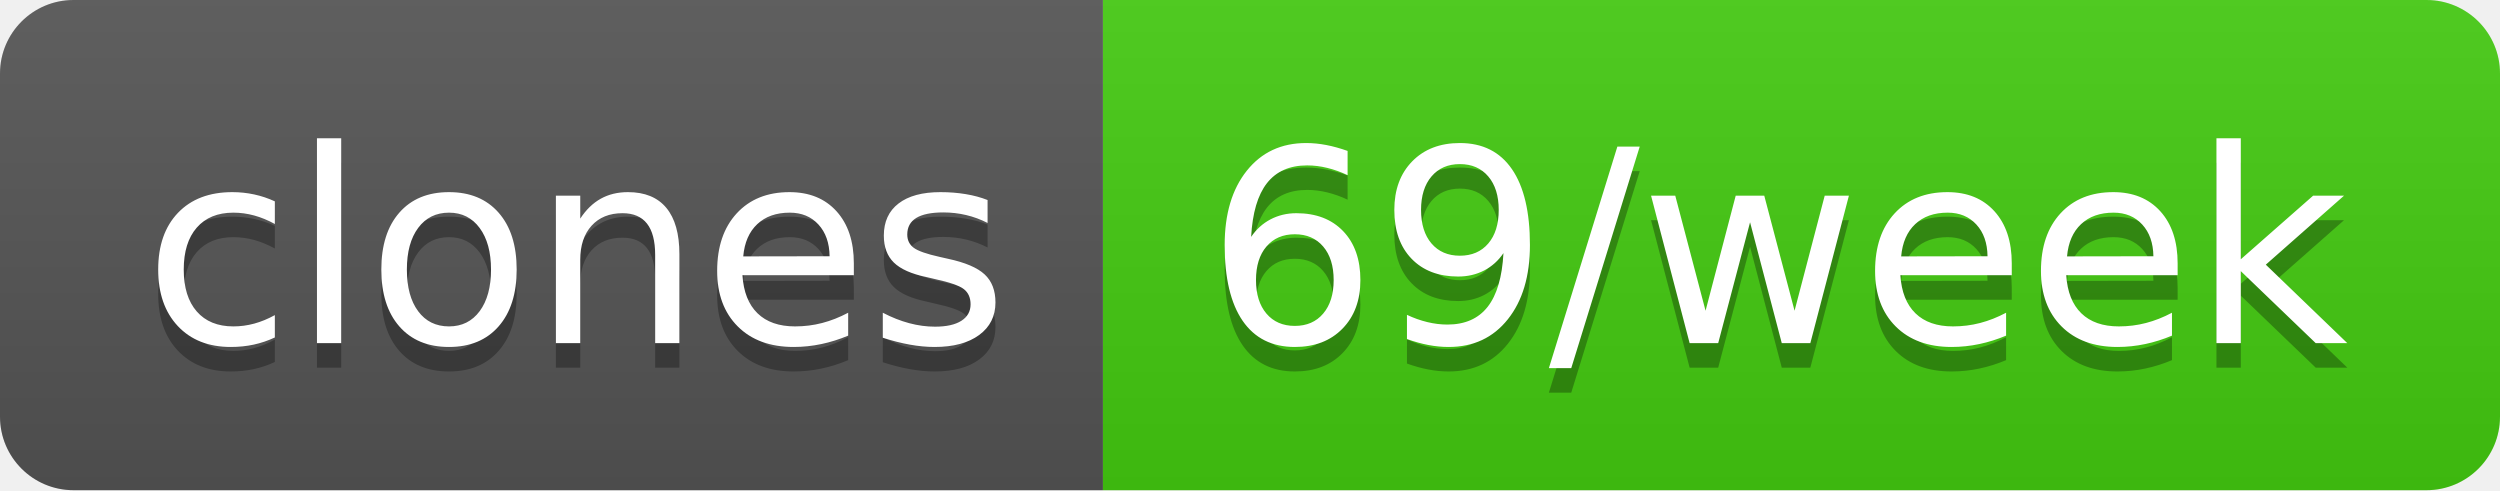
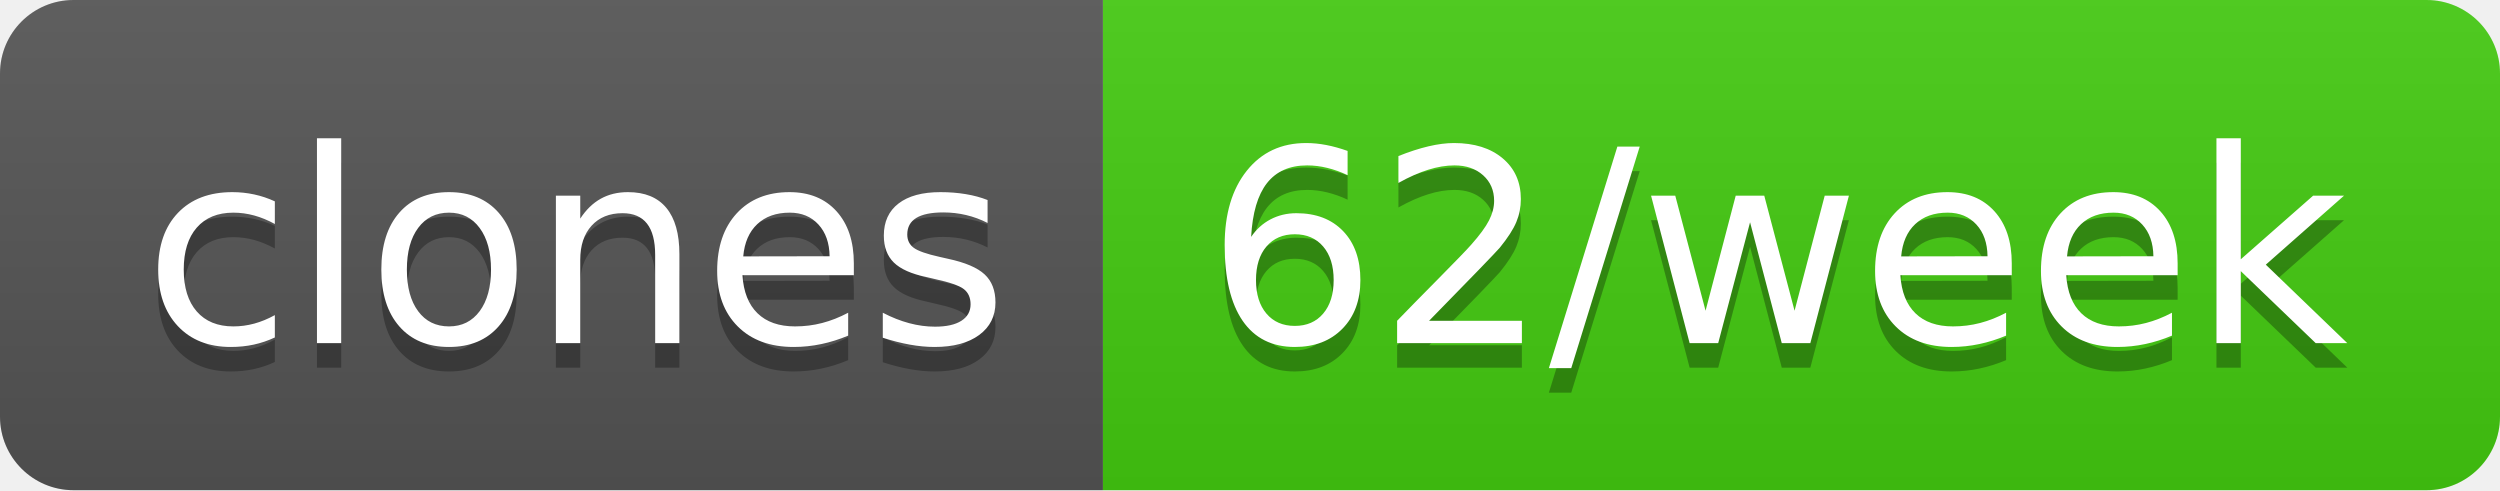
- <svg xmlns="http://www.w3.org/2000/svg" width="102" height="20" role="img" aria-label="clones: 69/week">
+ <svg xmlns="http://www.w3.org/2000/svg" width="102" height="20" role="img" aria-label="clones: 62/week">
  <linearGradient id="s" x2="0" y2="100%">
    <stop offset="0" stop-color="#bbb" stop-opacity=".1" />
    <stop offset="1" stop-opacity=".1" />
  </linearGradient>
  <clipPath id="r">
    <rect width="102" height="20" rx="3" fill="#fff" />
  </clipPath>
  <g clip-path="url(#r)">
    <rect width="45" height="20" fill="#555" />
    <rect x="45" width="57" height="20" fill="#4c1" />
    <rect width="102" height="20" fill="url(#s)" />
  </g>
  <g fill="#fff" text-anchor="middle" font-family="Verdana,Geneva,DejaVu Sans,sans-serif" text-rendering="geometricPrecision" font-size="110">
    <text aria-hidden="true" x="235" y="150" fill="#010101" fill-opacity=".3" transform="scale(.1)" textLength="350">clones</text>
    <text x="235" y="140" transform="scale(.1)" fill="#fff" textLength="350">clones</text>
-     <text aria-hidden="true" x="725" y="150" fill="#010101" fill-opacity=".3" transform="scale(.1)" textLength="470">69/week</text>
-     <text x="725" y="140" transform="scale(.1)" fill="#fff" textLength="470">69/week</text>
+     <text aria-hidden="true" x="725" y="150" fill="#010101" fill-opacity=".3" transform="scale(.1)" textLength="470">62/week</text>
+     <text x="725" y="140" transform="scale(.1)" fill="#fff" textLength="470">62/week</text>
  </g>
</svg>
